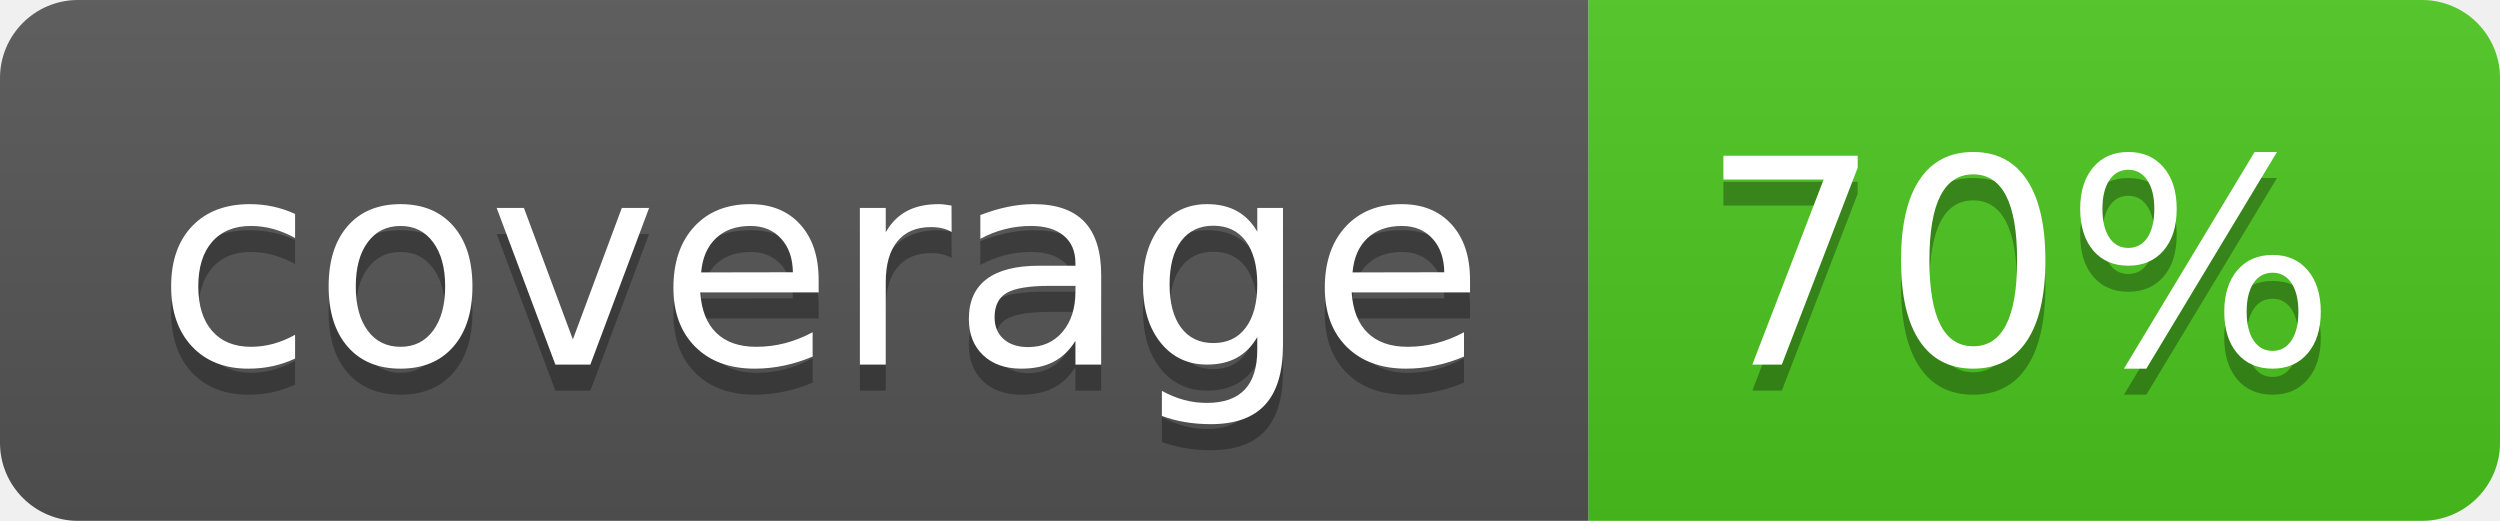
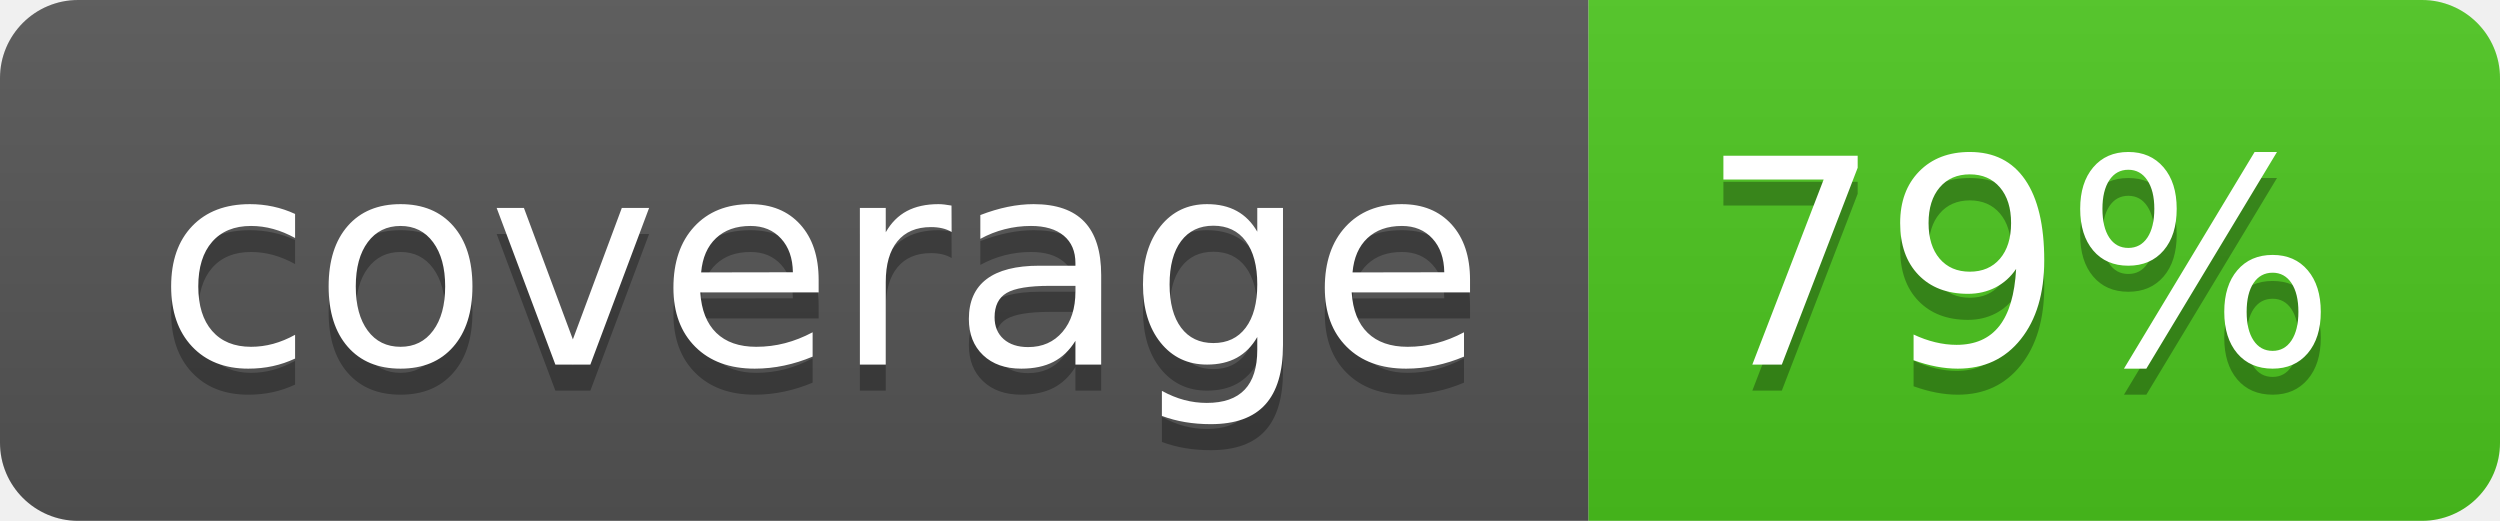
<svg xmlns="http://www.w3.org/2000/svg" width="96" height="20">
  <linearGradient id="b" x2="0" y2="100%">
    <stop offset="0" stop-color="#bbb" stop-opacity=".1" />
    <stop offset="1" stop-opacity=".1" />
  </linearGradient>
  <clipPath id="a">
    <rect width="96" height="20" rx="3" fill="#fff" />
  </clipPath>
  <g clip-path="url(#a)">
    <path fill="#555" d="M0 0h61v20H0z" />
    <path fill="#4CC61E" d="M61 0h35v20H61z" />
    <path fill="url(#b)" d="M0 0h96v20H0z" />
  </g>
  <g fill="#fff" text-anchor="middle" font-family="DejaVu Sans,Verdana,Geneva,sans-serif" font-size="110">
    <text x="315" y="150" fill="#010101" fill-opacity=".3" transform="scale(.1)" textLength="510">coverage</text>
    <text x="315" y="140" transform="scale(.1)" textLength="510">coverage</text>
-     <text x="775" y="150" fill="#010101" fill-opacity=".3" transform="scale(.1)" textLength="250">70%</text>
-     <text x="775" y="140" transform="scale(.1)" textLength="250">70%</text>
+     <text x="775" y="150" fill="#010101" fill-opacity=".3" transform="scale(.1)" textLength="250">79%</text>
+     <text x="775" y="140" transform="scale(.1)" textLength="250">79%</text>
  </g>
</svg>
